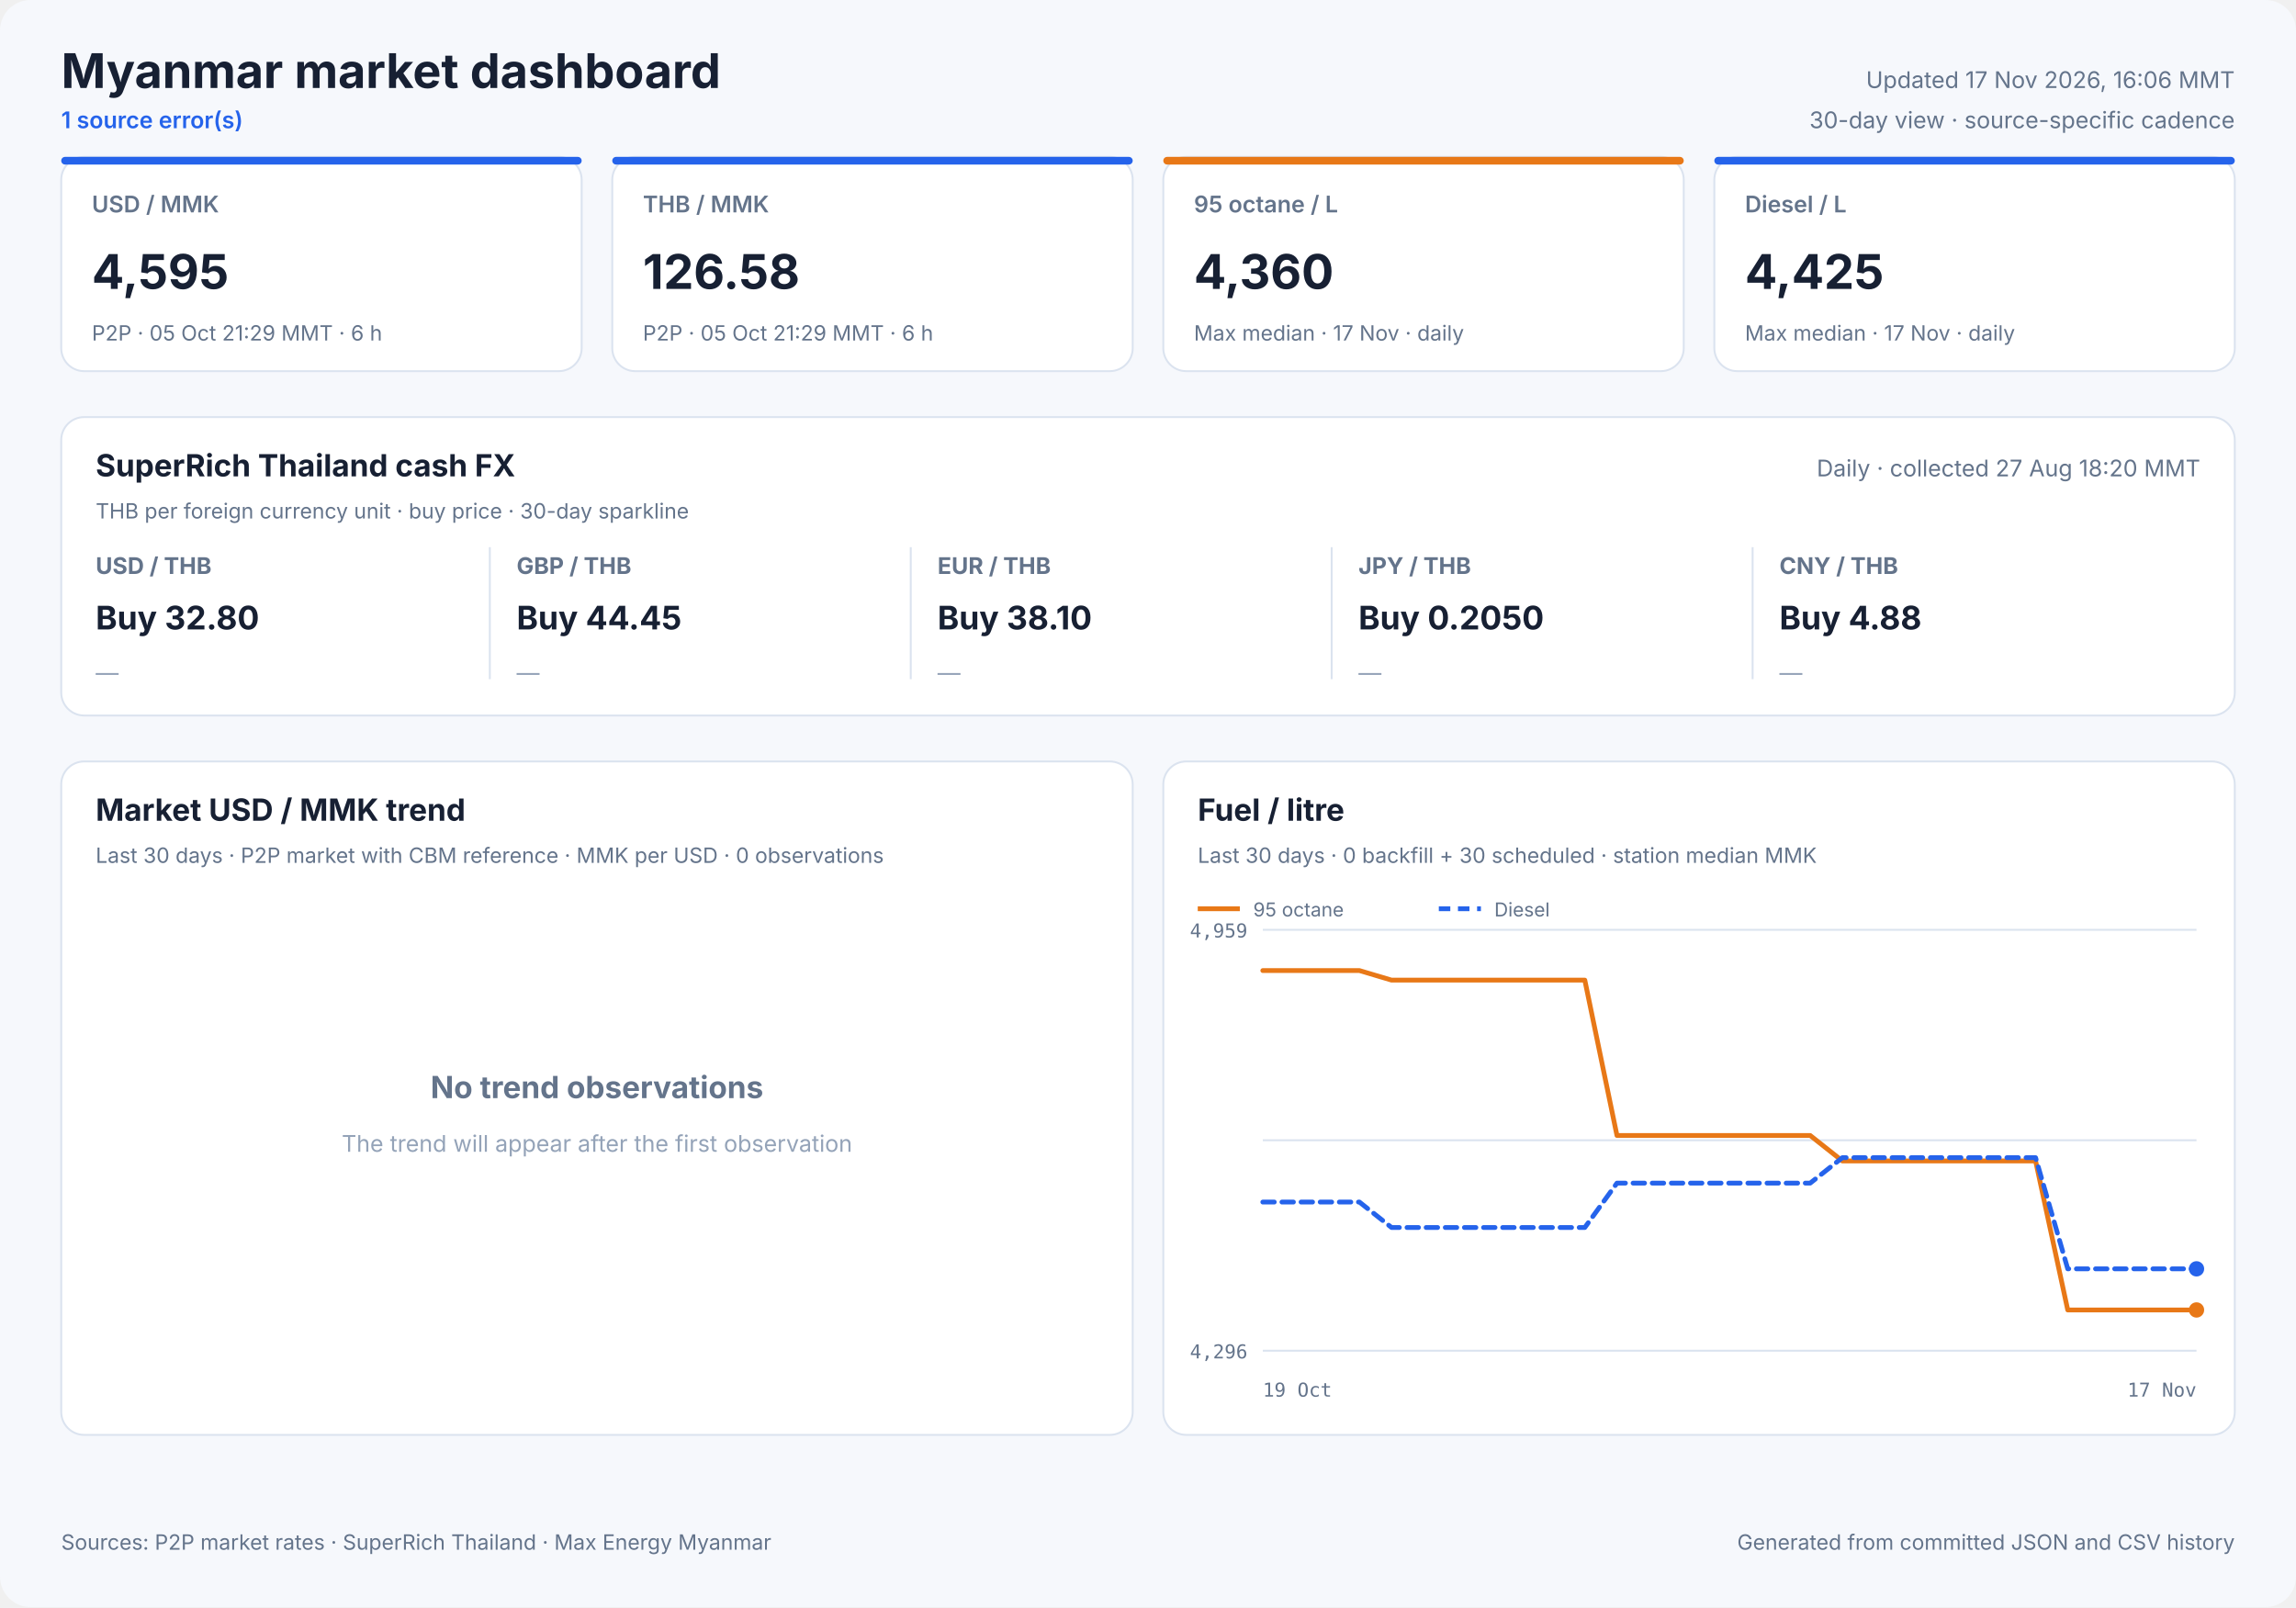
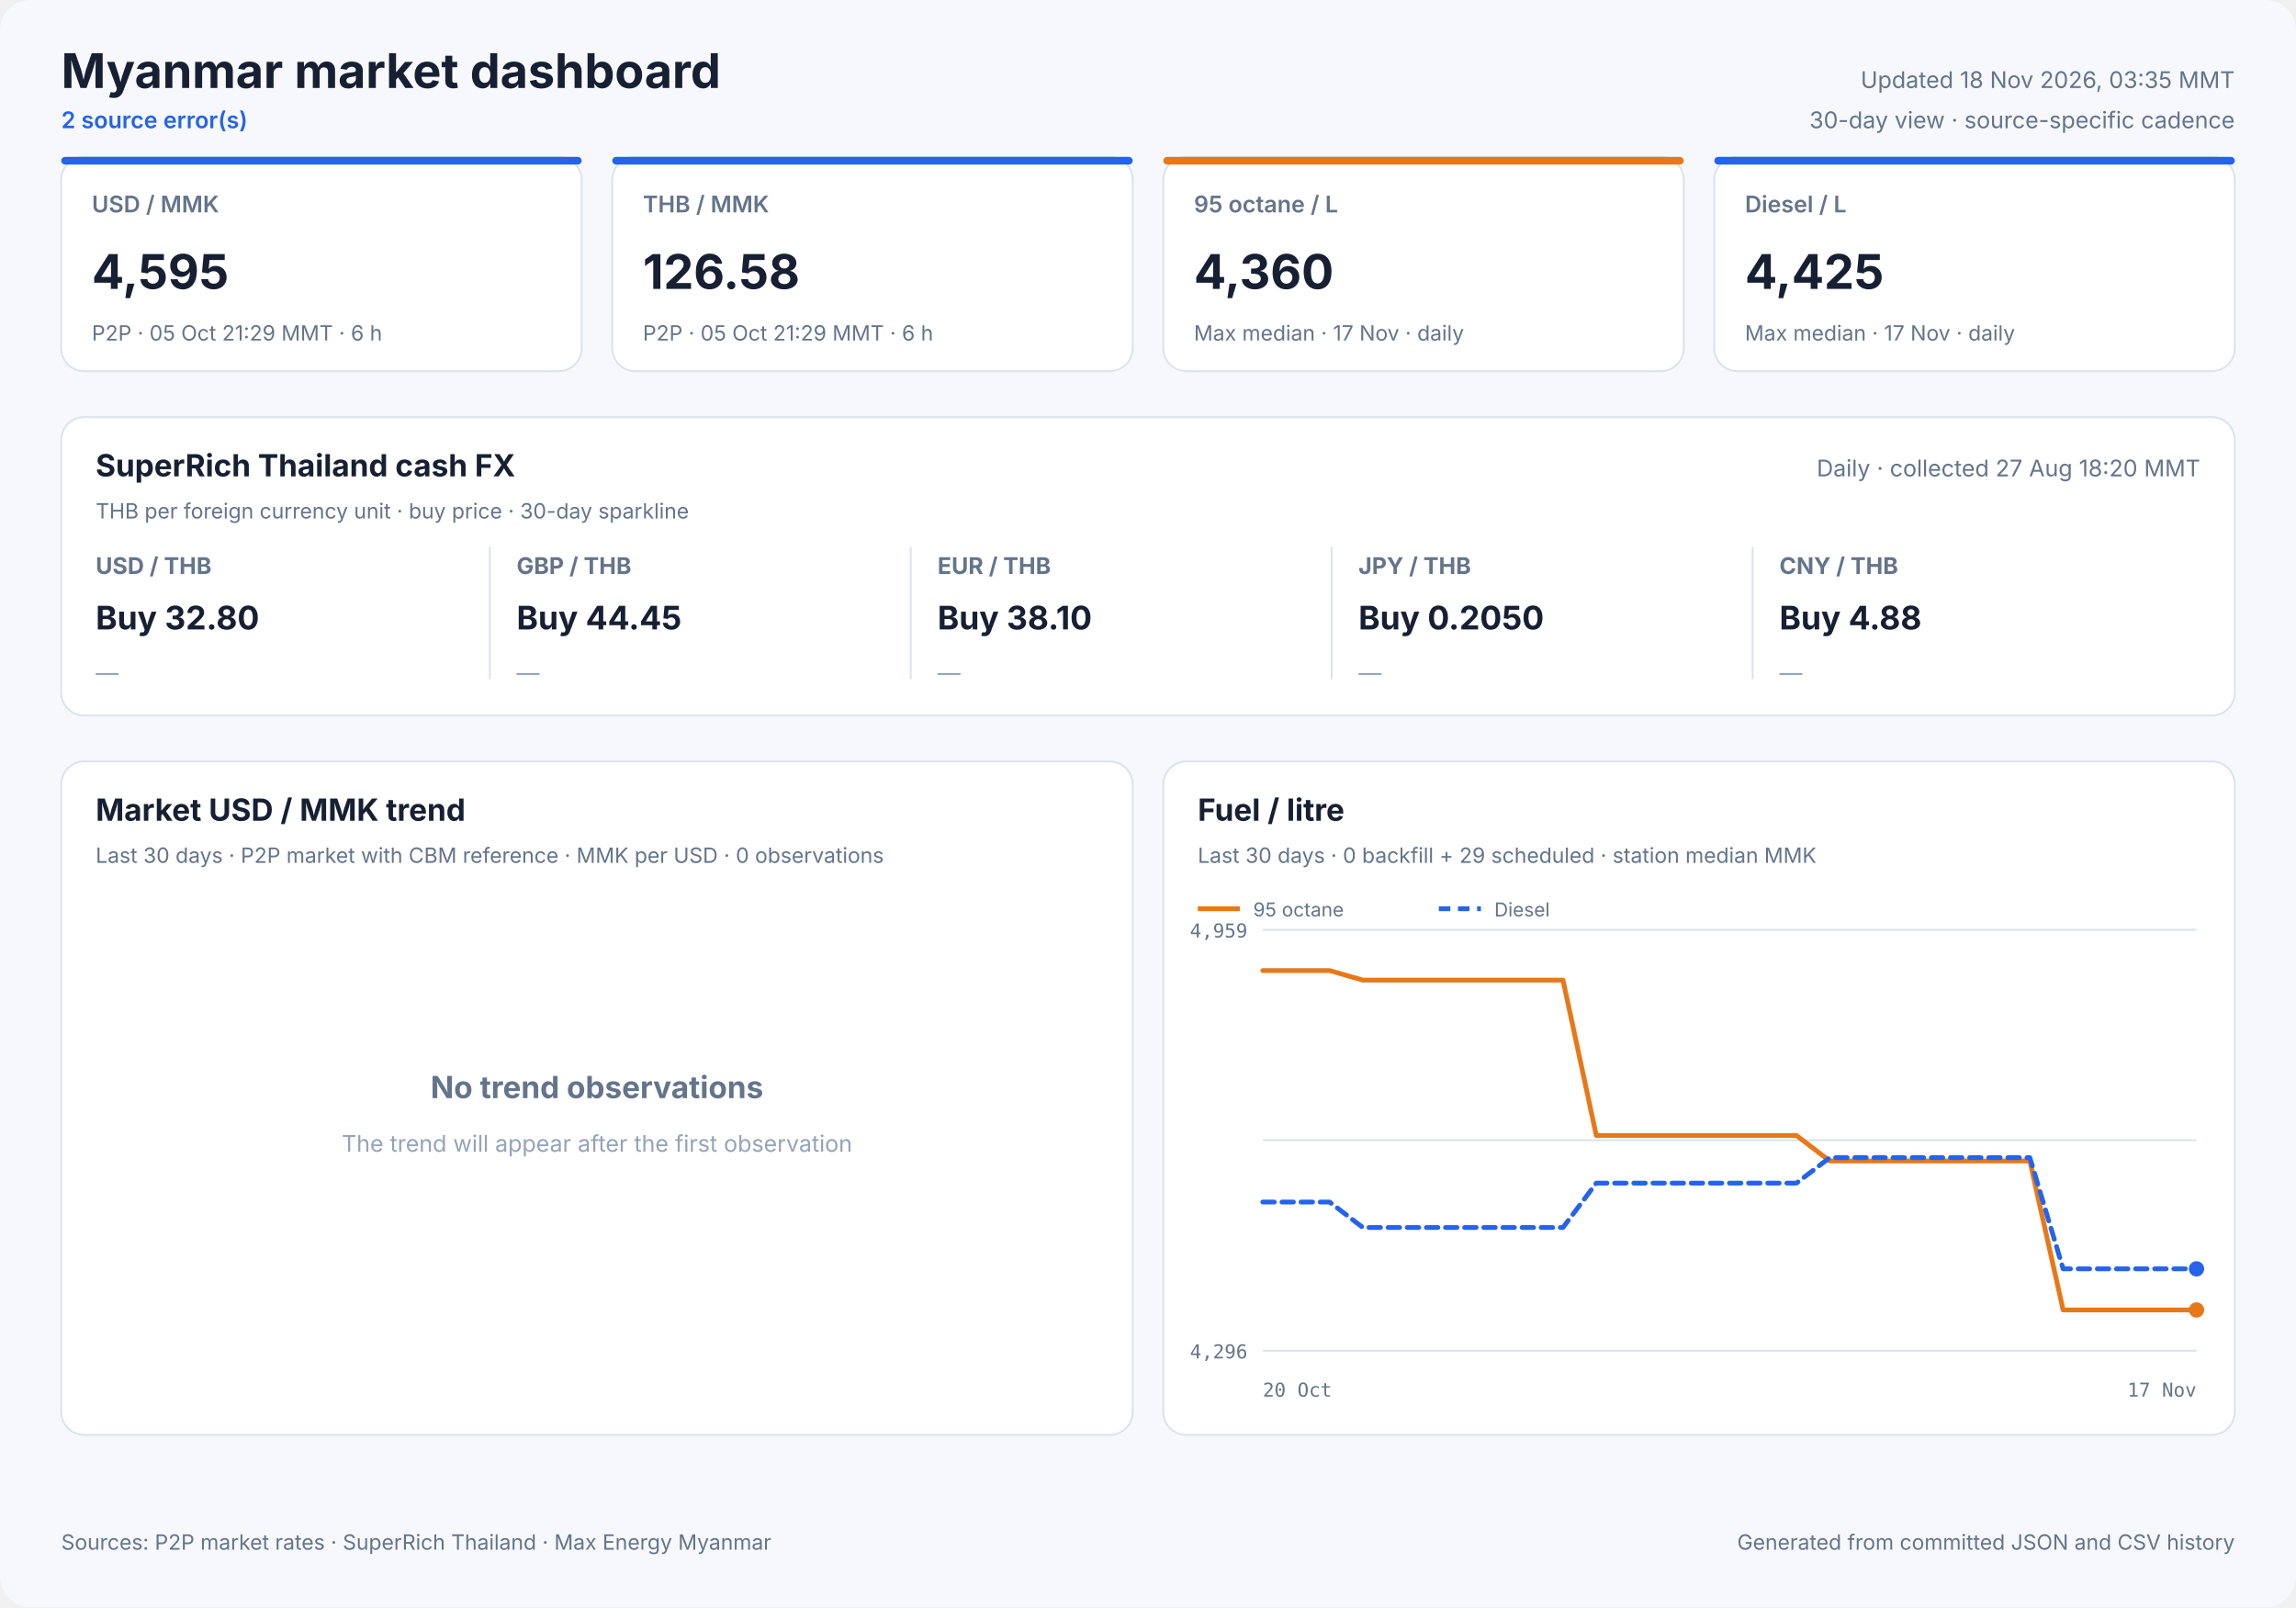
<svg xmlns="http://www.w3.org/2000/svg" width="1200" height="840" viewBox="0 0 1200 840" role="img">
  <style>
            text { font-family: Inter, ui-sans-serif, system-ui, -apple-system, sans-serif; fill: #172033; }
            .panel { fill: #ffffff; stroke: #dbe3ef; stroke-width: 1; }
            .title { font-size: 25px; font-weight: 700; }
            .freshness { font-size: 12px; fill: #64748b; }
            .status { font-size: 12px; fill: #2563eb; font-weight: 600; }
            .card-label { font-size: 12px; fill: #64748b; font-weight: 600; }
            .card-value { font-size: 25px; font-weight: 700; }
            .card-note { font-size: 11px; fill: #64748b; }
            .cash-pair { font-size: 12px; fill: #64748b; font-weight: 650; }
            .cash-value { font-size: 17px; font-weight: 700; }
            .cash-note { font-size: 11px; fill: #64748b; }
            .sparkline { stroke: #2563eb; stroke-width: 1.7; stroke-linecap: round; stroke-linejoin: round; }
            .sparkline-dot { fill: #2563eb; }
            .sparkline-baseline { stroke: #dbe3ef; stroke-width: 1; }
            .cash-sparkline-empty { font-size: 12px; fill: #94a3b8; }
            .panel-title { font-size: 16px; font-weight: 700; }
            .panel-subtitle { font-size: 11px; fill: #64748b; }
            .empty-title { font-size: 16px; font-weight: 650; fill: #64748b; }
            .empty-note { font-size: 12px; fill: #94a3b8; }
            .axis { font-size: 10px; fill: #64748b; font-family: ui-monospace, SFMono-Regular, monospace; }
            .legend { font-size: 10px; fill: #64748b; }
            .grid { stroke: #dbe3ef; stroke-width: 1; }
            .footer { font-size: 11px; fill: #64748b; }
        </style>
  <rect width="1200" height="840" rx="16" fill="#f6f8fc" />
  <text x="32" y="46" class="title" text-anchor="start">Myanmar market dashboard</text>
-   <text x="32" y="67" class="status" text-anchor="start">1 source error(s)</text>
-   <text x="1168" y="46" class="freshness" text-anchor="end">Updated 17 Nov 2026, 16:06 MMT</text>
+   <text x="32" y="67" class="status" text-anchor="start">2 source error(s)</text>
+   <text x="1168" y="46" class="freshness" text-anchor="end">Updated 18 Nov 2026, 03:35 MMT</text>
  <text x="1168" y="67" class="freshness" text-anchor="end">30-day view · source-specific cadence</text>
  <rect x="32" y="82" width="272" height="112" rx="12" class="panel" />
  <rect x="32" y="82" width="272" height="4" rx="2" fill="#2563eb" />
  <text x="48" y="111" class="card-label" text-anchor="start">USD / MMK</text>
  <text x="48" y="151" class="card-value" text-anchor="start">4,595</text>
  <text x="48" y="178" class="card-note" text-anchor="start">P2P · 05 Oct 21:29 MMT · 6 h</text>
  <rect x="320" y="82" width="272" height="112" rx="12" class="panel" />
  <rect x="320" y="82" width="272" height="4" rx="2" fill="#2563eb" />
  <text x="336" y="111" class="card-label" text-anchor="start">THB / MMK</text>
  <text x="336" y="151" class="card-value" text-anchor="start">126.58</text>
  <text x="336" y="178" class="card-note" text-anchor="start">P2P · 05 Oct 21:29 MMT · 6 h</text>
  <rect x="608" y="82" width="272" height="112" rx="12" class="panel" />
  <rect x="608" y="82" width="272" height="4" rx="2" fill="#e87817" />
  <text x="624" y="111" class="card-label" text-anchor="start">95 octane / L</text>
  <text x="624" y="151" class="card-value" text-anchor="start">4,360</text>
  <text x="624" y="178" class="card-note" text-anchor="start">Max median · 17 Nov · daily</text>
  <rect x="896" y="82" width="272" height="112" rx="12" class="panel" />
  <rect x="896" y="82" width="272" height="4" rx="2" fill="#2563eb" />
  <text x="912" y="111" class="card-label" text-anchor="start">Diesel / L</text>
  <text x="912" y="151" class="card-value" text-anchor="start">4,425</text>
  <text x="912" y="178" class="card-note" text-anchor="start">Max median · 17 Nov · daily</text>
  <rect x="32" y="218" width="1136" height="156" rx="12" class="panel" />
  <text x="50" y="249" class="panel-title" text-anchor="start">SuperRich Thailand cash FX</text>
  <text x="50" y="271" class="panel-subtitle" text-anchor="start">THB per foreign currency unit · buy price · 30-day sparkline</text>
  <text x="1150" y="249" class="freshness" text-anchor="end">Daily · collected 27 Aug 18:20 MMT</text>
  <text x="50" y="300" class="cash-pair" text-anchor="start">USD / THB</text>
  <text x="50" y="329" class="cash-value" text-anchor="start">Buy 32.80</text>
  <text x="50" y="356.0" class="cash-sparkline-empty" text-anchor="start">—</text>
  <line x1="256" y1="286" x2="256" y2="355" class="grid" />
  <text x="270" y="300" class="cash-pair" text-anchor="start">GBP / THB</text>
  <text x="270" y="329" class="cash-value" text-anchor="start">Buy 44.45</text>
  <text x="270" y="356.0" class="cash-sparkline-empty" text-anchor="start">—</text>
  <line x1="476" y1="286" x2="476" y2="355" class="grid" />
  <text x="490" y="300" class="cash-pair" text-anchor="start">EUR / THB</text>
  <text x="490" y="329" class="cash-value" text-anchor="start">Buy 38.10</text>
  <text x="490" y="356.0" class="cash-sparkline-empty" text-anchor="start">—</text>
  <line x1="696" y1="286" x2="696" y2="355" class="grid" />
  <text x="710" y="300" class="cash-pair" text-anchor="start">JPY / THB</text>
  <text x="710" y="329" class="cash-value" text-anchor="start">Buy 0.2050</text>
  <text x="710" y="356.0" class="cash-sparkline-empty" text-anchor="start">—</text>
  <line x1="916" y1="286" x2="916" y2="355" class="grid" />
  <text x="930" y="300" class="cash-pair" text-anchor="start">CNY / THB</text>
  <text x="930" y="329" class="cash-value" text-anchor="start">Buy 4.88</text>
  <text x="930" y="356.0" class="cash-sparkline-empty" text-anchor="start">—</text>
  <rect x="32" y="398" width="560" height="352" rx="12" class="panel" />
  <text x="50" y="429" class="panel-title" text-anchor="start">Market USD / MMK trend</text>
  <text x="50" y="451" class="panel-subtitle" text-anchor="start">Last 30 days · P2P market with CBM reference · MMK per USD · 0 observations</text>
  <text x="312.0" y="574" class="empty-title" text-anchor="middle">No trend observations</text>
  <text x="312.0" y="602" class="empty-note" text-anchor="middle">The trend will appear after the first observation</text>
  <rect x="608" y="398" width="560" height="352" rx="12" class="panel" />
  <text x="626" y="429" class="panel-title" text-anchor="start">Fuel / litre</text>
-   <text x="626" y="451" class="panel-subtitle" text-anchor="start">Last 30 days · 0 backfill + 30 scheduled · station median MMK</text>
+   <text x="626" y="451" class="panel-subtitle" text-anchor="start">Last 30 days · 0 backfill + 29 scheduled · station median MMK</text>
  <line x1="660" y1="486.0" x2="1148" y2="486.0" class="grid" />
  <line x1="660" y1="596.0" x2="1148" y2="596.0" class="grid" />
  <line x1="660" y1="706.0" x2="1148" y2="706.0" class="grid" />
  <text x="652" y="490" class="axis" text-anchor="end">4,959</text>
  <text x="652" y="710" class="axis" text-anchor="end">4,296</text>
-   <text x="660" y="730" class="axis" text-anchor="start">19 Oct</text>
+   <text x="660" y="730" class="axis" text-anchor="start">20 Oct</text>
  <text x="1148" y="730" class="axis" text-anchor="end">17 Nov</text>
-   <polyline points="660.0,507.3 676.8,507.3 693.7,507.3 710.5,507.3 727.3,512.3 744.1,512.3 761.0,512.3 777.8,512.3 794.6,512.3 811.4,512.3 828.3,512.3 845.1,593.5 861.9,593.5 878.8,593.5 895.6,593.5 912.4,593.5 929.2,593.5 946.1,593.5 962.9,606.8 979.7,606.8 996.6,606.8 1013.4,606.8 1030.2,606.8 1047.0,606.8 1063.9,606.8 1080.7,684.7 1097.5,684.7 1114.3,684.7 1131.2,684.7 1148.0,684.7" fill="none" stroke="#e87817" stroke-width="2.5" stroke-linecap="round" stroke-linejoin="round" />
+   <polyline points="660.0,507.3 677.4,507.3 694.9,507.3 712.3,512.3 729.7,512.3 747.1,512.3 764.6,512.3 782.0,512.3 799.4,512.3 816.9,512.3 834.3,593.5 851.7,593.5 869.1,593.5 886.6,593.5 904.0,593.5 921.4,593.5 938.9,593.5 956.3,606.8 973.7,606.8 991.1,606.8 1008.6,606.8 1026.0,606.8 1043.4,606.8 1060.9,606.8 1078.3,684.7 1095.7,684.7 1113.1,684.7 1130.6,684.7 1148.0,684.7" fill="none" stroke="#e87817" stroke-width="2.5" stroke-linecap="round" stroke-linejoin="round" />
  <circle cx="1148.0" cy="684.7" r="4" fill="#e87817" />
  <line x1="626" y1="475" x2="648" y2="475" stroke="#e87817" stroke-width="2.5" />
  <text x="655" y="479" class="legend" text-anchor="start">95 octane</text>
-   <polyline points="660.0,628.3 676.8,628.3 693.7,628.3 710.5,628.3 727.3,641.6 744.1,641.6 761.0,641.6 777.8,641.6 794.6,641.6 811.4,641.6 828.3,641.6 845.1,618.4 861.9,618.4 878.8,618.4 895.6,618.4 912.4,618.4 929.2,618.4 946.1,618.4 962.9,605.1 979.7,605.1 996.6,605.1 1013.4,605.1 1030.2,605.1 1047.0,605.1 1063.9,605.1 1080.7,663.2 1097.5,663.2 1114.3,663.2 1131.2,663.2 1148.0,663.2" fill="none" stroke="#2563eb" stroke-width="2.5" stroke-linecap="round" stroke-linejoin="round" stroke-dasharray="6 4" />
+   <polyline points="660.0,628.3 677.4,628.3 694.9,628.3 712.3,641.6 729.7,641.6 747.1,641.6 764.6,641.6 782.0,641.6 799.4,641.6 816.9,641.6 834.3,618.4 851.7,618.4 869.1,618.4 886.6,618.4 904.0,618.4 921.4,618.4 938.9,618.4 956.3,605.1 973.7,605.1 991.1,605.1 1008.6,605.1 1026.0,605.1 1043.4,605.1 1060.9,605.1 1078.3,663.2 1095.7,663.2 1113.1,663.2 1130.6,663.2 1148.0,663.2" fill="none" stroke="#2563eb" stroke-width="2.5" stroke-linecap="round" stroke-linejoin="round" stroke-dasharray="6 4" />
  <circle cx="1148.0" cy="663.2" r="4" fill="#2563eb" />
  <line x1="752" y1="475" x2="774" y2="475" stroke="#2563eb" stroke-width="2.5" stroke-dasharray="6 4" />
  <text x="781" y="479" class="legend" text-anchor="start">Diesel</text>
  <text x="32" y="810" class="footer" text-anchor="start">Sources: P2P market rates · SuperRich Thailand · Max Energy Myanmar</text>
  <text x="1168" y="810" class="footer" text-anchor="end">Generated from committed JSON and CSV history</text>
</svg>
